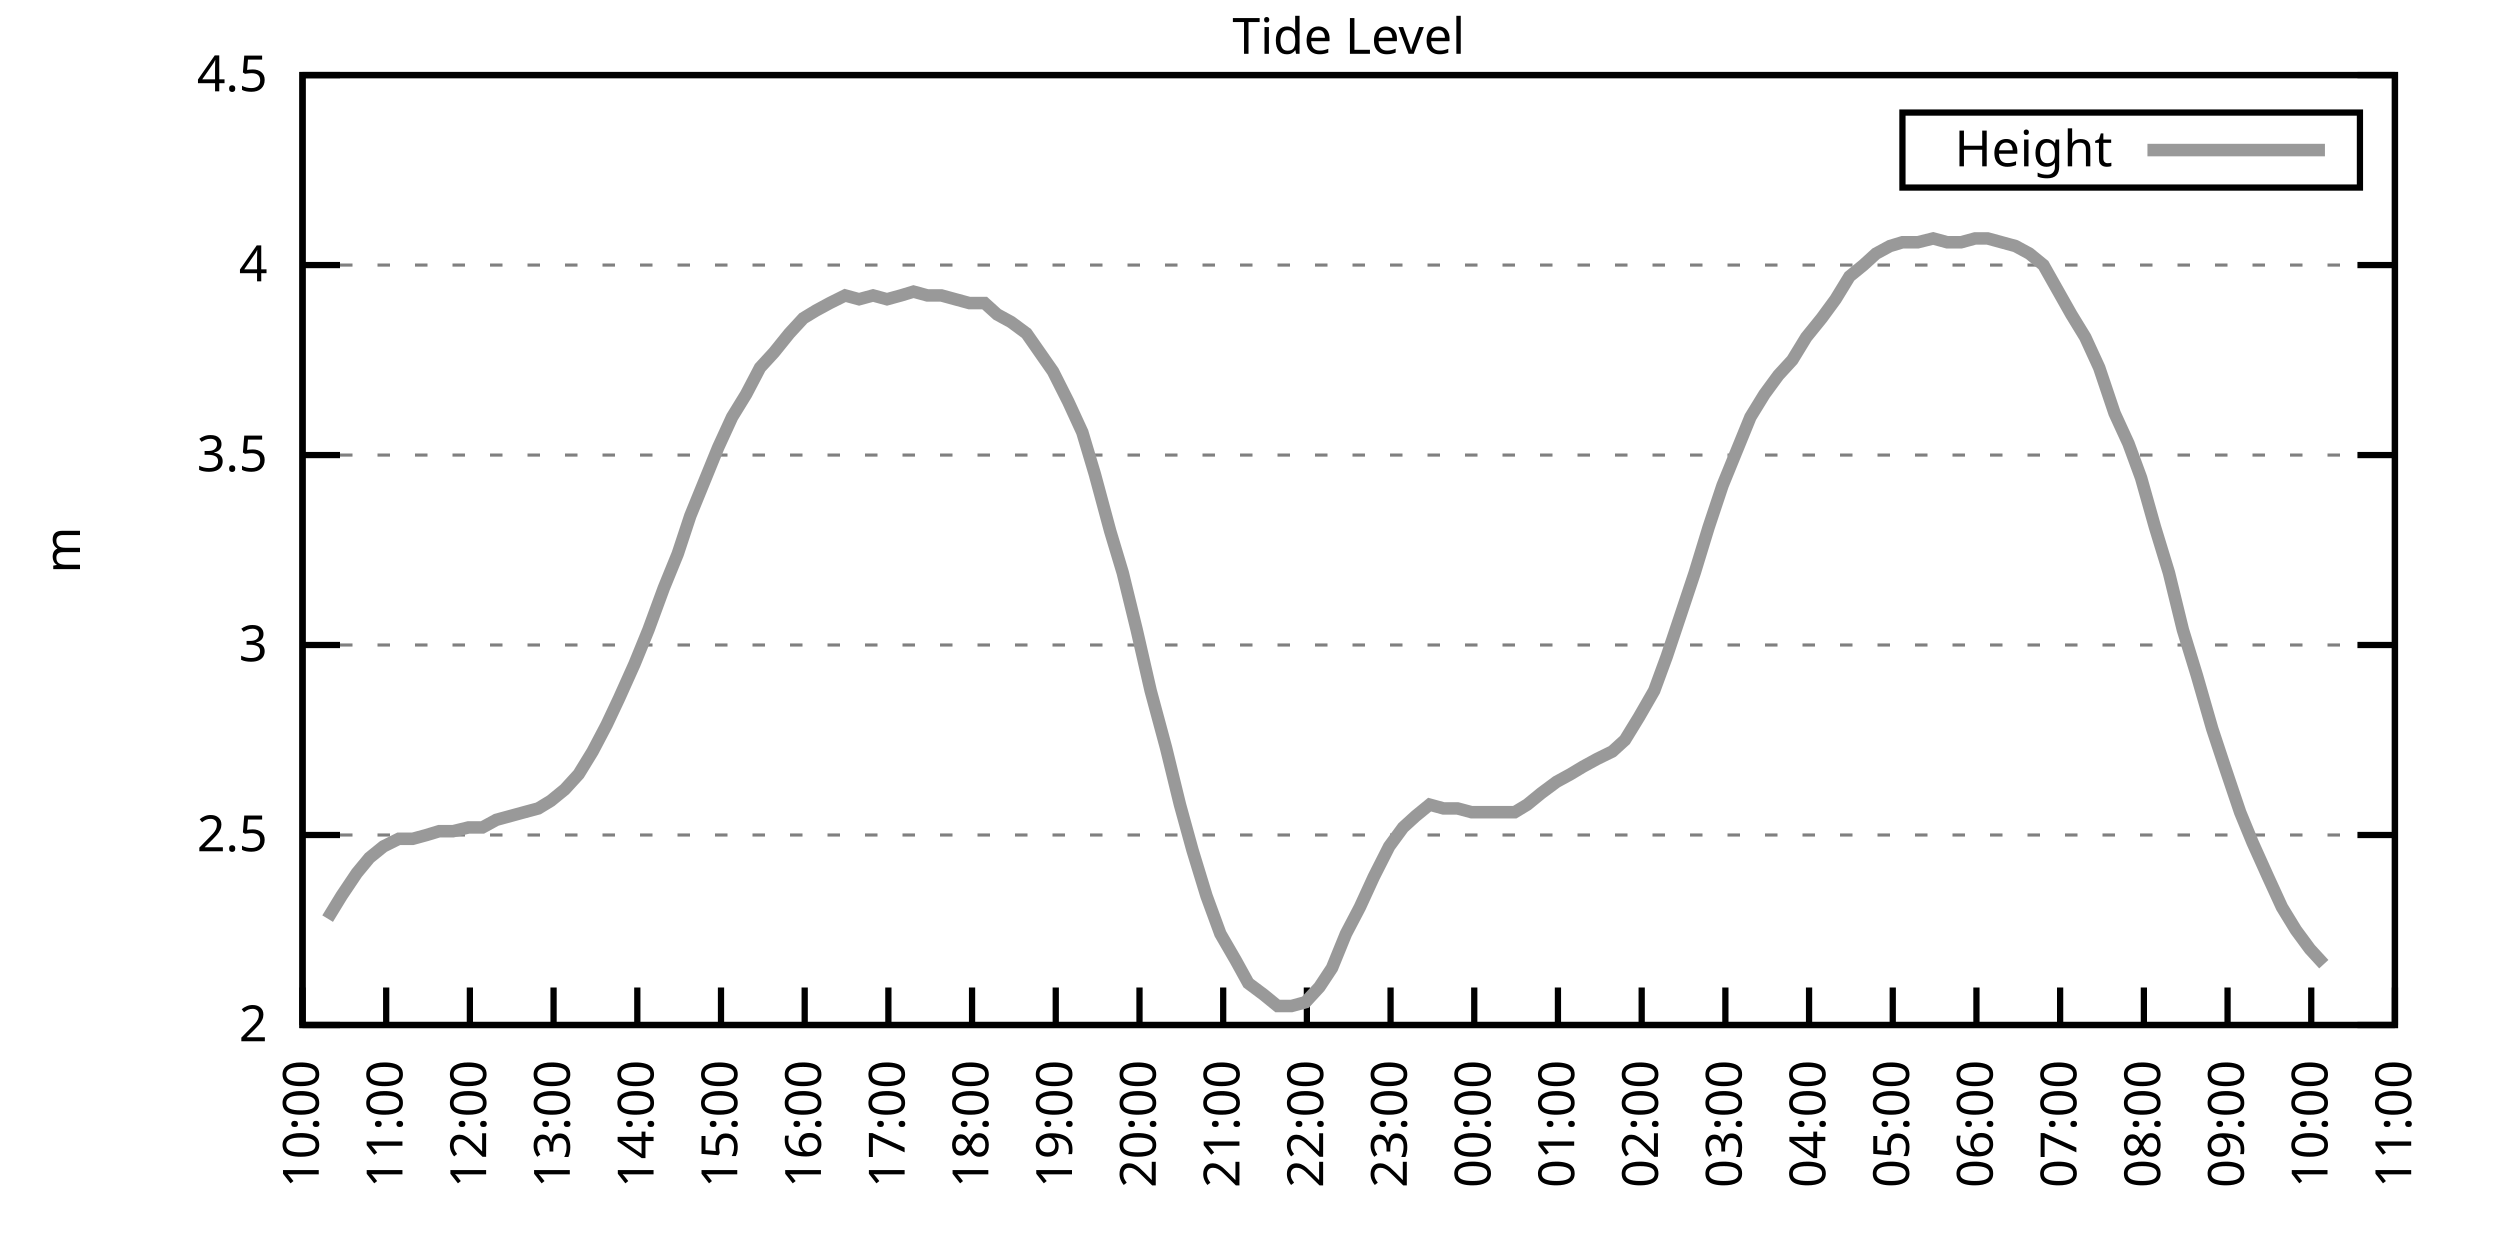
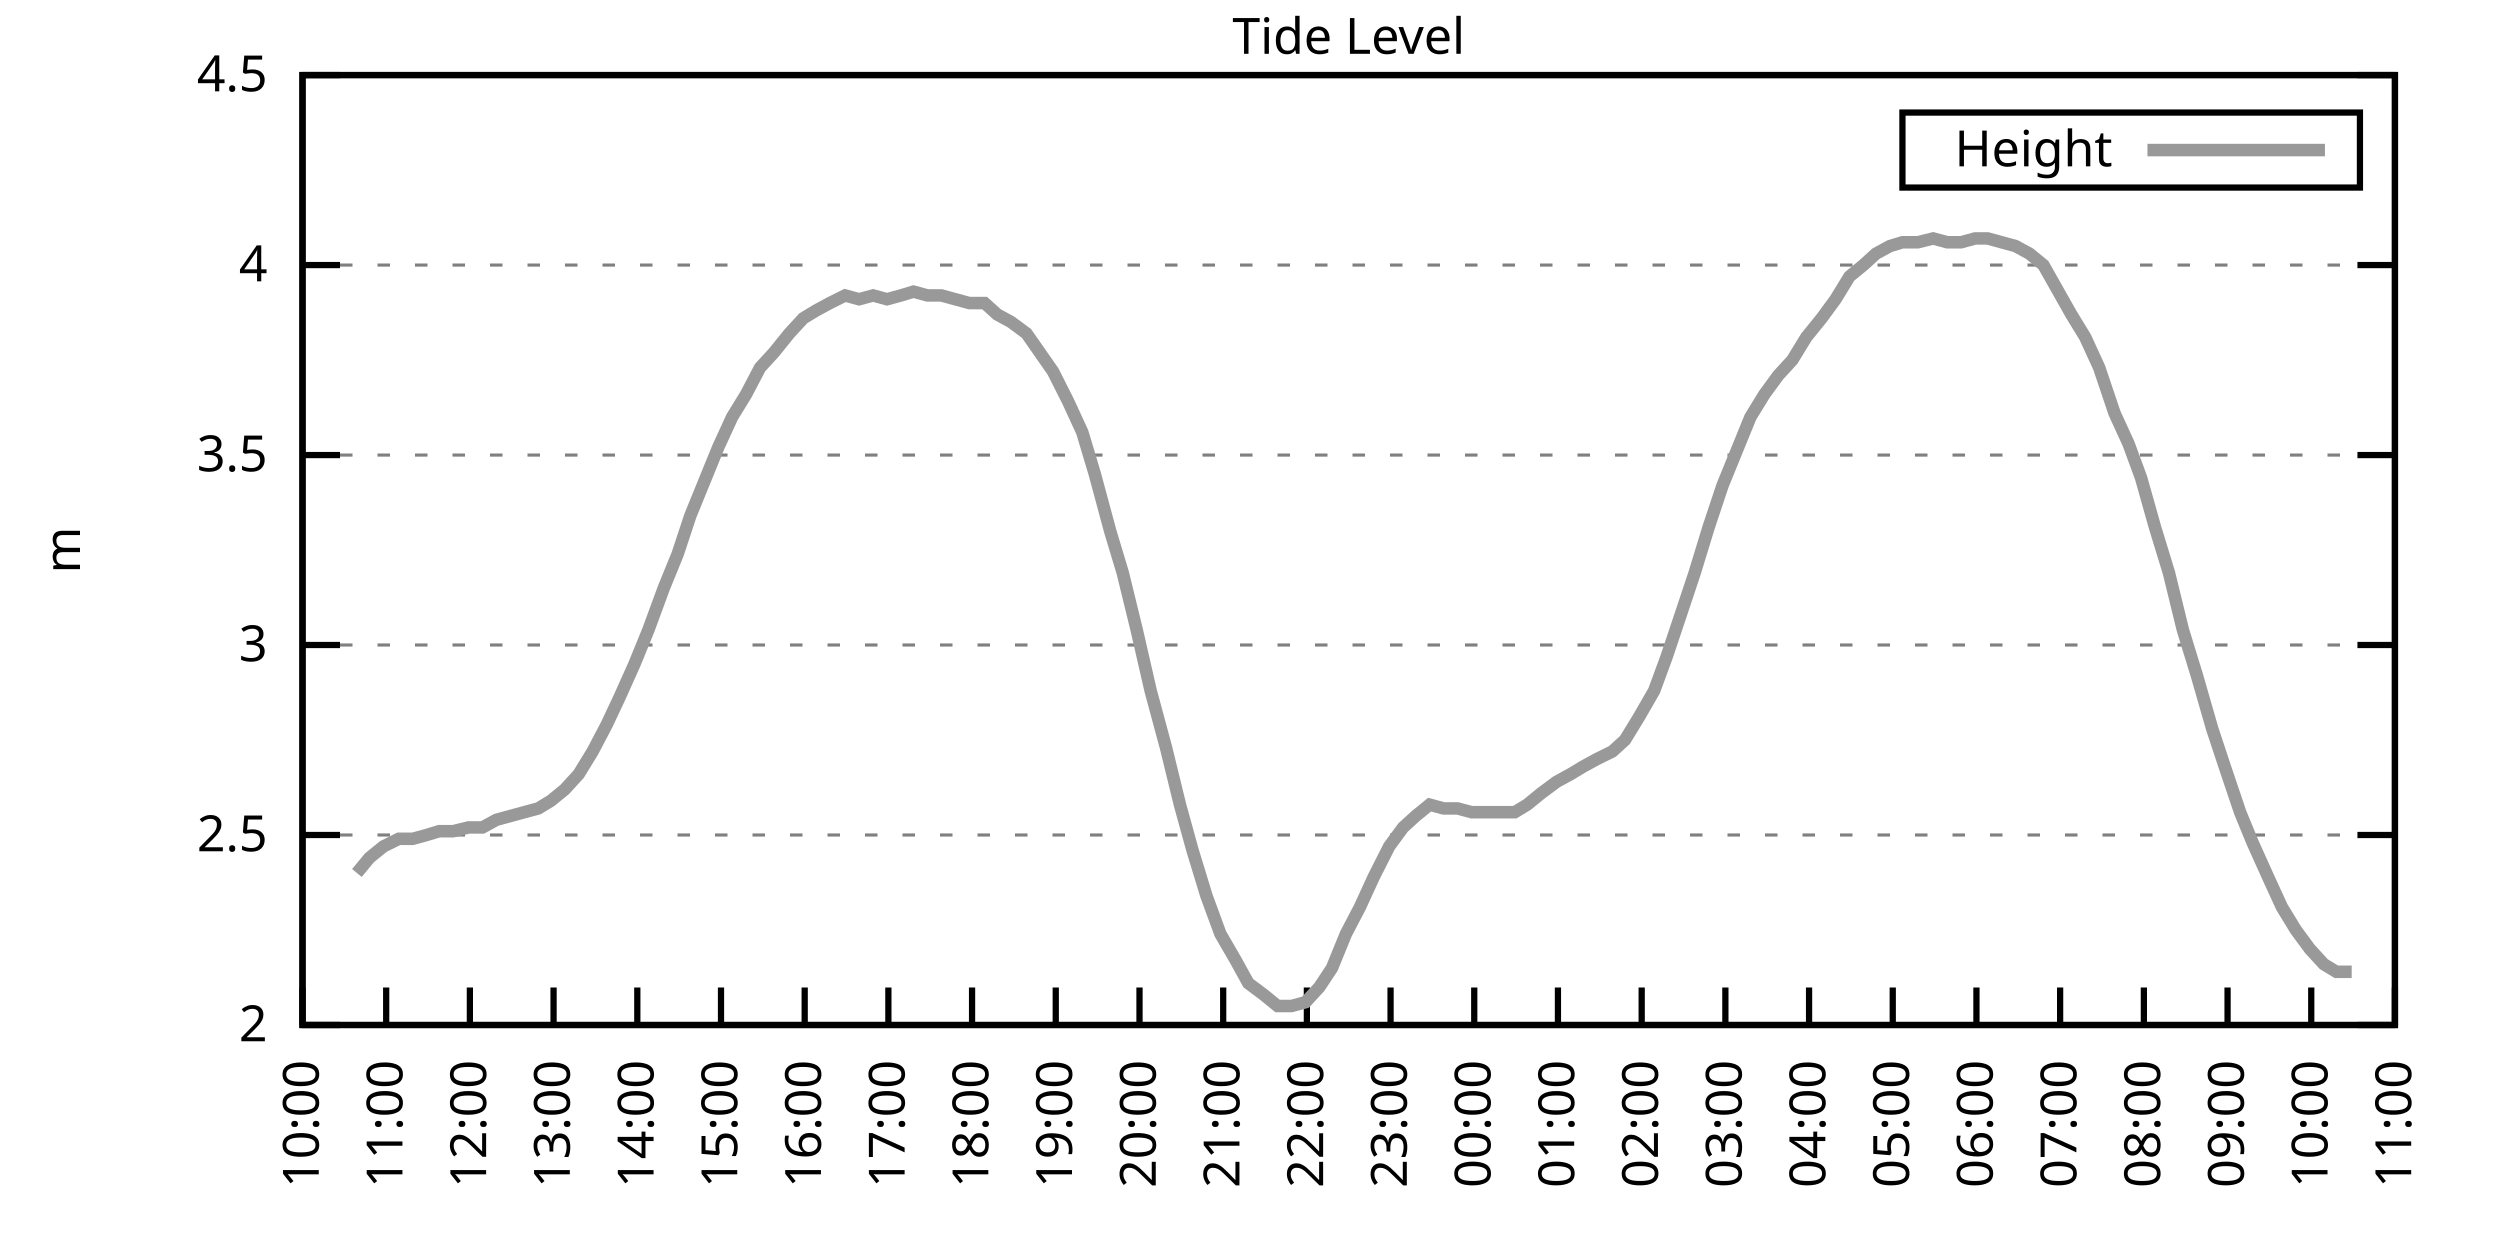
<svg xmlns="http://www.w3.org/2000/svg" xmlns:xlink="http://www.w3.org/1999/xlink" width="400" height="200" viewBox="0 0 400 200">
  <g id="gnuplot_canvas">
    <rect x="0" y="0" width="400" height="200" fill="none" />
    <defs>
      <circle id="gpDot" r="0.5" stroke-width="0.5" stroke="currentColor" />
      <path id="gpPt0" stroke-width="0.333" stroke="currentColor" d="M-1,0 h2 M0,-1 v2" />
      <path id="gpPt1" stroke-width="0.333" stroke="currentColor" d="M-1,-1 L1,1 M1,-1 L-1,1" />
      <path id="gpPt2" stroke-width="0.333" stroke="currentColor" d="M-1,0 L1,0 M0,-1 L0,1 M-1,-1 L1,1 M-1,1 L1,-1" />
      <rect id="gpPt3" stroke-width="0.333" stroke="currentColor" x="-1" y="-1" width="2" height="2" />
      <rect id="gpPt4" stroke-width="0.333" stroke="currentColor" fill="currentColor" x="-1" y="-1" width="2" height="2" />
      <circle id="gpPt5" stroke-width="0.333" stroke="currentColor" cx="0" cy="0" r="1" />
      <use xlink:href="#gpPt5" id="gpPt6" fill="currentColor" stroke="none" />
      <path id="gpPt7" stroke-width="0.333" stroke="currentColor" d="M0,-1.33 L-1.33,0.67 L1.33,0.67 z" />
      <use xlink:href="#gpPt7" id="gpPt8" fill="currentColor" stroke="none" />
      <use xlink:href="#gpPt7" id="gpPt9" stroke="currentColor" transform="rotate(180)" />
      <use xlink:href="#gpPt9" id="gpPt10" fill="currentColor" stroke="none" />
      <use xlink:href="#gpPt3" id="gpPt11" stroke="currentColor" transform="rotate(45)" />
      <use xlink:href="#gpPt11" id="gpPt12" fill="currentColor" stroke="none" />
      <path id="gpPt13" stroke-width="0.333" stroke="currentColor" d="M0,1.330 L1.265,0.411 L0.782,-1.067 L-0.782,-1.076 L-1.265,0.411 z" />
      <use xlink:href="#gpPt13" id="gpPt14" fill="currentColor" stroke="none" />
      <filter id="textbox" filterUnits="objectBoundingBox" x="0" y="0" height="1" width="1">
        <feFlood flood-color="white" flood-opacity="1" result="bgnd" />
        <feComposite in="SourceGraphic" in2="bgnd" operator="atop" />
      </filter>
      <filter id="greybox" filterUnits="objectBoundingBox" x="0" y="0" height="1" width="1">
        <feFlood flood-color="lightgrey" flood-opacity="1" result="grey" />
        <feComposite in="SourceGraphic" in2="grey" operator="atop" />
      </filter>
    </defs>
    <g fill="none" color="white" stroke="currentColor" stroke-width="1.00" stroke-linecap="butt" stroke-linejoin="miter">
</g>
    <g fill="none" color="black" stroke="currentColor" stroke-width="1.00" stroke-linecap="butt" stroke-linejoin="miter">
      <g stroke="none" shape-rendering="crispEdges">
        <polygon fill="rgb(255, 255, 255)" points="48.40,164.00 383.18,164.00 383.18,12.02 48.40,12.02 " />
      </g>
    </g>
    <g fill="none" color="black" stroke="currentColor" stroke-width="1.00" stroke-linecap="butt" stroke-linejoin="miter">
</g>
    <g fill="none" color="black" stroke="black" stroke-width="0.50" stroke-linecap="butt" stroke-linejoin="miter">
</g>
    <g fill="none" color="gray" stroke="currentColor" stroke-width="0.50" stroke-linecap="butt" stroke-linejoin="miter">
      <path stroke="gray" stroke-dasharray="2,4" class="gridline" d="M48.40,164.00 L383.19,164.00  " />
    </g>
    <g fill="none" color="gray" stroke="gray" stroke-width="1.00" stroke-linecap="butt" stroke-linejoin="miter">
</g>
    <g fill="none" color="black" stroke="currentColor" stroke-width="1.00" stroke-linecap="butt" stroke-linejoin="miter">
      <path stroke="black" d="M48.40,164.00 L54.40,164.00 M383.19,164.00 L377.19,164.00  " />
      <g transform="translate(42.80,166.60)" stroke="none" fill="black" font-family="Sans" font-size="8.00" text-anchor="end">
        <text>
          <tspan font-family="Sans"> 2</tspan>
        </text>
      </g>
    </g>
    <g fill="none" color="black" stroke="currentColor" stroke-width="1.00" stroke-linecap="butt" stroke-linejoin="miter">
</g>
    <g fill="none" color="black" stroke="black" stroke-width="0.50" stroke-linecap="butt" stroke-linejoin="miter">
</g>
    <g fill="none" color="gray" stroke="currentColor" stroke-width="0.50" stroke-linecap="butt" stroke-linejoin="miter">
      <path stroke="gray" stroke-dasharray="2,4" class="gridline" d="M48.40,133.60 L383.19,133.60  " />
    </g>
    <g fill="none" color="gray" stroke="gray" stroke-width="1.00" stroke-linecap="butt" stroke-linejoin="miter">
</g>
    <g fill="none" color="black" stroke="currentColor" stroke-width="1.00" stroke-linecap="butt" stroke-linejoin="miter">
      <path stroke="black" d="M48.40,133.60 L54.40,133.60 M383.19,133.60 L377.19,133.60  " />
      <g transform="translate(42.80,136.20)" stroke="none" fill="black" font-family="Sans" font-size="8.00" text-anchor="end">
        <text>
          <tspan font-family="Sans"> 2.5</tspan>
        </text>
      </g>
    </g>
    <g fill="none" color="black" stroke="currentColor" stroke-width="1.00" stroke-linecap="butt" stroke-linejoin="miter">
</g>
    <g fill="none" color="black" stroke="black" stroke-width="0.50" stroke-linecap="butt" stroke-linejoin="miter">
</g>
    <g fill="none" color="gray" stroke="currentColor" stroke-width="0.50" stroke-linecap="butt" stroke-linejoin="miter">
      <path stroke="gray" stroke-dasharray="2,4" class="gridline" d="M48.40,103.20 L383.19,103.20  " />
    </g>
    <g fill="none" color="gray" stroke="gray" stroke-width="1.00" stroke-linecap="butt" stroke-linejoin="miter">
</g>
    <g fill="none" color="black" stroke="currentColor" stroke-width="1.00" stroke-linecap="butt" stroke-linejoin="miter">
      <path stroke="black" d="M48.40,103.20 L54.40,103.20 M383.19,103.20 L377.19,103.20  " />
      <g transform="translate(42.80,105.80)" stroke="none" fill="black" font-family="Sans" font-size="8.00" text-anchor="end">
        <text>
          <tspan font-family="Sans"> 3</tspan>
        </text>
      </g>
    </g>
    <g fill="none" color="black" stroke="currentColor" stroke-width="1.00" stroke-linecap="butt" stroke-linejoin="miter">
</g>
    <g fill="none" color="black" stroke="black" stroke-width="0.50" stroke-linecap="butt" stroke-linejoin="miter">
</g>
    <g fill="none" color="gray" stroke="currentColor" stroke-width="0.50" stroke-linecap="butt" stroke-linejoin="miter">
      <path stroke="gray" stroke-dasharray="2,4" class="gridline" d="M48.40,72.81 L383.19,72.81  " />
    </g>
    <g fill="none" color="gray" stroke="gray" stroke-width="1.00" stroke-linecap="butt" stroke-linejoin="miter">
</g>
    <g fill="none" color="black" stroke="currentColor" stroke-width="1.00" stroke-linecap="butt" stroke-linejoin="miter">
      <path stroke="black" d="M48.40,72.81 L54.40,72.81 M383.19,72.81 L377.19,72.81  " />
      <g transform="translate(42.80,75.41)" stroke="none" fill="black" font-family="Sans" font-size="8.00" text-anchor="end">
        <text>
          <tspan font-family="Sans"> 3.5</tspan>
        </text>
      </g>
    </g>
    <g fill="none" color="black" stroke="currentColor" stroke-width="1.00" stroke-linecap="butt" stroke-linejoin="miter">
</g>
    <g fill="none" color="black" stroke="black" stroke-width="0.50" stroke-linecap="butt" stroke-linejoin="miter">
</g>
    <g fill="none" color="gray" stroke="currentColor" stroke-width="0.50" stroke-linecap="butt" stroke-linejoin="miter">
      <path stroke="gray" stroke-dasharray="2,4" class="gridline" d="M48.40,42.41 L383.19,42.41  " />
    </g>
    <g fill="none" color="gray" stroke="gray" stroke-width="1.00" stroke-linecap="butt" stroke-linejoin="miter">
</g>
    <g fill="none" color="black" stroke="currentColor" stroke-width="1.00" stroke-linecap="butt" stroke-linejoin="miter">
      <path stroke="black" d="M48.40,42.41 L54.40,42.41 M383.19,42.41 L377.19,42.41  " />
      <g transform="translate(42.80,45.01)" stroke="none" fill="black" font-family="Sans" font-size="8.00" text-anchor="end">
        <text>
          <tspan font-family="Sans"> 4</tspan>
        </text>
      </g>
    </g>
    <g fill="none" color="black" stroke="currentColor" stroke-width="1.00" stroke-linecap="butt" stroke-linejoin="miter">
</g>
    <g fill="none" color="black" stroke="black" stroke-width="0.50" stroke-linecap="butt" stroke-linejoin="miter">
</g>
    <g fill="none" color="gray" stroke="currentColor" stroke-width="0.50" stroke-linecap="butt" stroke-linejoin="miter">
      <path stroke="gray" stroke-dasharray="2,4" class="gridline" d="M48.40,12.01 L383.19,12.01  " />
    </g>
    <g fill="none" color="gray" stroke="gray" stroke-width="1.00" stroke-linecap="butt" stroke-linejoin="miter">
</g>
    <g fill="none" color="black" stroke="currentColor" stroke-width="1.00" stroke-linecap="butt" stroke-linejoin="miter">
      <path stroke="black" d="M48.40,12.01 L54.40,12.01 M383.19,12.01 L377.19,12.01  " />
      <g transform="translate(42.80,14.61)" stroke="none" fill="black" font-family="Sans" font-size="8.00" text-anchor="end">
        <text>
          <tspan font-family="Sans"> 4.5</tspan>
        </text>
      </g>
    </g>
    <g fill="none" color="black" stroke="currentColor" stroke-width="1.00" stroke-linecap="butt" stroke-linejoin="miter">
      <path stroke="black" d="M48.40,164.00 L48.40,158.00  " />
      <g transform="translate(51.00,169.60) rotate(270.00)" stroke="none" fill="black" font-family="Sans" font-size="8.00" text-anchor="end">
        <text>
          <tspan font-family="Sans">10:00</tspan>
        </text>
      </g>
    </g>
    <g fill="none" color="black" stroke="currentColor" stroke-width="1.00" stroke-linecap="butt" stroke-linejoin="miter">
      <path stroke="black" d="M61.79,164.00 L61.79,158.00  " />
      <g transform="translate(64.39,169.60) rotate(270.00)" stroke="none" fill="black" font-family="Sans" font-size="8.00" text-anchor="end">
        <text>
          <tspan font-family="Sans">11:00</tspan>
        </text>
      </g>
    </g>
    <g fill="none" color="black" stroke="currentColor" stroke-width="1.00" stroke-linecap="butt" stroke-linejoin="miter">
      <path stroke="black" d="M75.18,164.00 L75.18,158.00  " />
      <g transform="translate(77.78,169.60) rotate(270.00)" stroke="none" fill="black" font-family="Sans" font-size="8.00" text-anchor="end">
        <text>
          <tspan font-family="Sans">12:00</tspan>
        </text>
      </g>
    </g>
    <g fill="none" color="black" stroke="currentColor" stroke-width="1.00" stroke-linecap="butt" stroke-linejoin="miter">
      <path stroke="black" d="M88.57,164.00 L88.57,158.00  " />
      <g transform="translate(91.17,169.60) rotate(270.00)" stroke="none" fill="black" font-family="Sans" font-size="8.00" text-anchor="end">
        <text>
          <tspan font-family="Sans">13:00</tspan>
        </text>
      </g>
    </g>
    <g fill="none" color="black" stroke="currentColor" stroke-width="1.00" stroke-linecap="butt" stroke-linejoin="miter">
      <path stroke="black" d="M101.97,164.00 L101.97,158.00  " />
      <g transform="translate(104.57,169.60) rotate(270.00)" stroke="none" fill="black" font-family="Sans" font-size="8.00" text-anchor="end">
        <text>
          <tspan font-family="Sans">14:00</tspan>
        </text>
      </g>
    </g>
    <g fill="none" color="black" stroke="currentColor" stroke-width="1.00" stroke-linecap="butt" stroke-linejoin="miter">
      <path stroke="black" d="M115.36,164.00 L115.36,158.00  " />
      <g transform="translate(117.96,169.60) rotate(270.00)" stroke="none" fill="black" font-family="Sans" font-size="8.00" text-anchor="end">
        <text>
          <tspan font-family="Sans">15:00</tspan>
        </text>
      </g>
    </g>
    <g fill="none" color="black" stroke="currentColor" stroke-width="1.00" stroke-linecap="butt" stroke-linejoin="miter">
      <path stroke="black" d="M128.75,164.00 L128.75,158.00  " />
      <g transform="translate(131.35,169.60) rotate(270.00)" stroke="none" fill="black" font-family="Sans" font-size="8.00" text-anchor="end">
        <text>
          <tspan font-family="Sans">16:00</tspan>
        </text>
      </g>
    </g>
    <g fill="none" color="black" stroke="currentColor" stroke-width="1.00" stroke-linecap="butt" stroke-linejoin="miter">
      <path stroke="black" d="M142.14,164.00 L142.14,158.00  " />
      <g transform="translate(144.74,169.60) rotate(270.00)" stroke="none" fill="black" font-family="Sans" font-size="8.00" text-anchor="end">
        <text>
          <tspan font-family="Sans">17:00</tspan>
        </text>
      </g>
    </g>
    <g fill="none" color="black" stroke="currentColor" stroke-width="1.00" stroke-linecap="butt" stroke-linejoin="miter">
      <path stroke="black" d="M155.53,164.00 L155.53,158.00  " />
      <g transform="translate(158.13,169.60) rotate(270.00)" stroke="none" fill="black" font-family="Sans" font-size="8.00" text-anchor="end">
        <text>
          <tspan font-family="Sans">18:00</tspan>
        </text>
      </g>
    </g>
    <g fill="none" color="black" stroke="currentColor" stroke-width="1.00" stroke-linecap="butt" stroke-linejoin="miter">
      <path stroke="black" d="M168.92,164.00 L168.92,158.00  " />
      <g transform="translate(171.52,169.60) rotate(270.00)" stroke="none" fill="black" font-family="Sans" font-size="8.00" text-anchor="end">
        <text>
          <tspan font-family="Sans">19:00</tspan>
        </text>
      </g>
    </g>
    <g fill="none" color="black" stroke="currentColor" stroke-width="1.00" stroke-linecap="butt" stroke-linejoin="miter">
      <path stroke="black" d="M182.32,164.00 L182.32,158.00  " />
      <g transform="translate(184.92,169.60) rotate(270.00)" stroke="none" fill="black" font-family="Sans" font-size="8.00" text-anchor="end">
        <text>
          <tspan font-family="Sans">20:00</tspan>
        </text>
      </g>
    </g>
    <g fill="none" color="black" stroke="currentColor" stroke-width="1.00" stroke-linecap="butt" stroke-linejoin="miter">
      <path stroke="black" d="M195.71,164.00 L195.71,158.00  " />
      <g transform="translate(198.31,169.60) rotate(270.00)" stroke="none" fill="black" font-family="Sans" font-size="8.00" text-anchor="end">
        <text>
          <tspan font-family="Sans">21:00</tspan>
        </text>
      </g>
    </g>
    <g fill="none" color="black" stroke="currentColor" stroke-width="1.00" stroke-linecap="butt" stroke-linejoin="miter">
      <path stroke="black" d="M209.10,164.00 L209.10,158.00  " />
      <g transform="translate(211.70,169.60) rotate(270.00)" stroke="none" fill="black" font-family="Sans" font-size="8.00" text-anchor="end">
        <text>
          <tspan font-family="Sans">22:00</tspan>
        </text>
      </g>
    </g>
    <g fill="none" color="black" stroke="currentColor" stroke-width="1.00" stroke-linecap="butt" stroke-linejoin="miter">
      <path stroke="black" d="M222.49,164.00 L222.49,158.00  " />
      <g transform="translate(225.09,169.60) rotate(270.00)" stroke="none" fill="black" font-family="Sans" font-size="8.00" text-anchor="end">
        <text>
          <tspan font-family="Sans">23:00</tspan>
        </text>
      </g>
    </g>
    <g fill="none" color="black" stroke="currentColor" stroke-width="1.00" stroke-linecap="butt" stroke-linejoin="miter">
      <path stroke="black" d="M235.88,164.00 L235.88,158.00  " />
      <g transform="translate(238.48,169.60) rotate(270.00)" stroke="none" fill="black" font-family="Sans" font-size="8.00" text-anchor="end">
        <text>
          <tspan font-family="Sans">00:00</tspan>
        </text>
      </g>
    </g>
    <g fill="none" color="black" stroke="currentColor" stroke-width="1.00" stroke-linecap="butt" stroke-linejoin="miter">
      <path stroke="black" d="M249.27,164.00 L249.27,158.00  " />
      <g transform="translate(251.87,169.60) rotate(270.00)" stroke="none" fill="black" font-family="Sans" font-size="8.00" text-anchor="end">
        <text>
          <tspan font-family="Sans">01:00</tspan>
        </text>
      </g>
    </g>
    <g fill="none" color="black" stroke="currentColor" stroke-width="1.00" stroke-linecap="butt" stroke-linejoin="miter">
      <path stroke="black" d="M262.67,164.00 L262.67,158.00  " />
      <g transform="translate(265.27,169.60) rotate(270.00)" stroke="none" fill="black" font-family="Sans" font-size="8.00" text-anchor="end">
        <text>
          <tspan font-family="Sans">02:00</tspan>
        </text>
      </g>
    </g>
    <g fill="none" color="black" stroke="currentColor" stroke-width="1.00" stroke-linecap="butt" stroke-linejoin="miter">
      <path stroke="black" d="M276.06,164.00 L276.06,158.00  " />
      <g transform="translate(278.66,169.60) rotate(270.00)" stroke="none" fill="black" font-family="Sans" font-size="8.00" text-anchor="end">
        <text>
          <tspan font-family="Sans">03:00</tspan>
        </text>
      </g>
    </g>
    <g fill="none" color="black" stroke="currentColor" stroke-width="1.00" stroke-linecap="butt" stroke-linejoin="miter">
      <path stroke="black" d="M289.45,164.00 L289.45,158.00  " />
      <g transform="translate(292.05,169.60) rotate(270.00)" stroke="none" fill="black" font-family="Sans" font-size="8.00" text-anchor="end">
        <text>
          <tspan font-family="Sans">04:00</tspan>
        </text>
      </g>
    </g>
    <g fill="none" color="black" stroke="currentColor" stroke-width="1.00" stroke-linecap="butt" stroke-linejoin="miter">
      <path stroke="black" d="M302.84,164.00 L302.84,158.00  " />
      <g transform="translate(305.44,169.60) rotate(270.00)" stroke="none" fill="black" font-family="Sans" font-size="8.00" text-anchor="end">
        <text>
          <tspan font-family="Sans">05:00</tspan>
        </text>
      </g>
    </g>
    <g fill="none" color="black" stroke="currentColor" stroke-width="1.00" stroke-linecap="butt" stroke-linejoin="miter">
      <path stroke="black" d="M316.23,164.00 L316.23,158.00  " />
      <g transform="translate(318.83,169.60) rotate(270.00)" stroke="none" fill="black" font-family="Sans" font-size="8.00" text-anchor="end">
        <text>
          <tspan font-family="Sans">06:00</tspan>
        </text>
      </g>
    </g>
    <g fill="none" color="black" stroke="currentColor" stroke-width="1.00" stroke-linecap="butt" stroke-linejoin="miter">
      <path stroke="black" d="M329.62,164.00 L329.62,158.00  " />
      <g transform="translate(332.22,169.60) rotate(270.00)" stroke="none" fill="black" font-family="Sans" font-size="8.00" text-anchor="end">
        <text>
          <tspan font-family="Sans">07:00</tspan>
        </text>
      </g>
    </g>
    <g fill="none" color="black" stroke="currentColor" stroke-width="1.00" stroke-linecap="butt" stroke-linejoin="miter">
      <path stroke="black" d="M343.02,164.00 L343.02,158.00  " />
      <g transform="translate(345.62,169.60) rotate(270.00)" stroke="none" fill="black" font-family="Sans" font-size="8.00" text-anchor="end">
        <text>
          <tspan font-family="Sans">08:00</tspan>
        </text>
      </g>
    </g>
    <g fill="none" color="black" stroke="currentColor" stroke-width="1.00" stroke-linecap="butt" stroke-linejoin="miter">
      <path stroke="black" d="M356.41,164.00 L356.41,158.00  " />
      <g transform="translate(359.01,169.60) rotate(270.00)" stroke="none" fill="black" font-family="Sans" font-size="8.00" text-anchor="end">
        <text>
          <tspan font-family="Sans">09:00</tspan>
        </text>
      </g>
    </g>
    <g fill="none" color="black" stroke="currentColor" stroke-width="1.00" stroke-linecap="butt" stroke-linejoin="miter">
      <path stroke="black" d="M369.80,164.00 L369.80,158.00  " />
      <g transform="translate(372.40,169.60) rotate(270.00)" stroke="none" fill="black" font-family="Sans" font-size="8.00" text-anchor="end">
        <text>
          <tspan font-family="Sans">10:00</tspan>
        </text>
      </g>
    </g>
    <g fill="none" color="black" stroke="currentColor" stroke-width="1.00" stroke-linecap="butt" stroke-linejoin="miter">
      <path stroke="black" d="M383.19,164.00 L383.19,158.00  " />
      <g transform="translate(385.79,169.60) rotate(270.00)" stroke="none" fill="black" font-family="Sans" font-size="8.00" text-anchor="end">
        <text>
          <tspan font-family="Sans">11:00</tspan>
        </text>
      </g>
    </g>
    <g fill="none" color="black" stroke="currentColor" stroke-width="1.00" stroke-linecap="butt" stroke-linejoin="miter">
</g>
    <g fill="none" color="black" stroke="currentColor" stroke-width="1.00" stroke-linecap="butt" stroke-linejoin="miter">
      <path stroke="black" d="M48.40,12.01 L48.40,164.00 L383.19,164.00 L383.19,12.01 L48.40,12.01 Z  " />
    </g>
    <g fill="none" color="black" stroke="currentColor" stroke-width="1.00" stroke-linecap="butt" stroke-linejoin="miter">
</g>
    <g fill="none" color="black" stroke="currentColor" stroke-width="1.00" stroke-linecap="butt" stroke-linejoin="miter">
      <path stroke="black" d="M304.39,30.01 L304.39,18.01 L377.59,18.01 L377.59,30.01 L304.39,30.01 Z  " />
    </g>
    <g id="Tide_level_plot_1">
      <g fill="none" color="white" stroke="black" stroke-width="2.00" stroke-linecap="butt" stroke-linejoin="miter">
</g>
      <g fill="none" color="black" stroke="currentColor" stroke-width="2.00" stroke-linecap="butt" stroke-linejoin="miter">
        <g transform="translate(337.99,26.61)" stroke="none" fill="black" font-family="Sans" font-size="8.00" text-anchor="end">
          <text>
            <tspan font-family="Sans">Height</tspan>
          </text>
        </g>
      </g>
      <g fill="none" color="black" stroke="currentColor" stroke-width="2.00" stroke-linecap="butt" stroke-linejoin="miter">
-         <path stroke="rgb(153, 153, 153)" d="M343.59,24.01 L371.99,24.01 M52.42,146.98 L54.65,143.33 L57.10,139.68 L59.11,137.25 L61.35,135.43 L63.80,134.21   L66.03,134.21 L68.26,133.60 L70.27,132.99 L72.50,132.99 L74.96,132.39 L77.19,132.39 L79.42,131.17 L81.66,130.56   L83.89,129.95 L86.12,129.35 L88.13,128.13 L90.36,126.31 L92.59,123.87 L94.82,120.23 L97.06,115.97 L99.06,111.72   L101.52,106.24 L103.75,100.77 L106.21,94.08 L108.44,88.61 L110.45,82.53 L112.68,77.06 L114.91,71.59 L117.14,66.73   L119.38,63.08 L121.61,58.82 L123.84,56.39 L126.29,53.35 L128.53,50.92 L130.54,49.70 L132.77,48.49 L135.22,47.27   L137.45,47.88 L139.69,47.27 L141.92,47.88 L144.15,47.27 L146.16,46.66 L148.39,47.27 L150.62,47.27 L152.85,47.88   L155.09,48.49 L157.54,48.49 L159.55,50.31 L161.78,51.53 L164.24,53.35 L168.48,59.43 L170.93,64.29 L173.17,69.16   L175.17,75.85 L177.63,84.97 L179.64,91.65 L181.87,100.77 L184.10,110.50 L186.56,119.62 L188.79,128.74 L190.80,136.03   L193.03,143.33 L195.26,149.41 L197.72,153.66 L199.73,157.31 L202.18,159.14 L204.41,160.96 L206.64,160.96 L208.88,160.35   L211.11,157.92 L213.12,154.88 L215.35,149.41 L217.58,145.15 L219.81,140.29 L222.27,135.43 L224.50,132.39 L226.51,130.56   L228.74,128.74 L230.97,129.35 L233.20,129.35 L235.44,129.95 L237.89,129.95 L240.12,129.95 L242.36,129.95 L244.36,128.74   L246.60,126.91 L249.05,125.09 L251.28,123.87 L253.29,122.66 L255.52,121.44 L257.98,120.23 L259.99,118.40 L262.22,114.76   L264.67,110.50 L266.68,105.03 L268.92,98.34 L271.15,91.65 L273.38,84.36 L275.61,77.67 L277.84,72.20 L280.07,66.73   L282.31,63.08 L284.54,60.04 L286.77,57.61 L289.00,53.96 L291.46,50.92 L293.69,47.88 L295.92,44.23 L298.15,42.41   L300.16,40.58 L302.39,39.37 L304.40,38.76 L306.86,38.76 L309.31,38.15 L311.54,38.76 L313.78,38.76 L316.01,38.15   L318.02,38.15 L320.25,38.76 L322.48,39.37 L324.71,40.58 L326.95,42.41 L331.41,50.31 L333.64,53.96 L335.87,58.82   L338.33,66.12 L340.56,70.98 L342.57,76.45 L344.80,84.36 L347.03,91.65 L349.26,100.77 L351.50,108.07 L353.95,116.58   L355.96,122.66 L358.42,129.95 L360.42,134.82 L362.88,140.29 L365.11,145.15 L367.34,148.80 L369.58,151.84 L371.81,154.27    " />
+         <path stroke="rgb(153, 153, 153)" d="M343.59,24.01 L371.99,24.01 M57.10,139.68 L59.11,137.25 L61.35,135.43 L63.80,134.21 L66.03,134.21 L68.26,133.60   L70.27,132.99 L72.50,132.99 L74.96,132.39 L77.19,132.39 L79.42,131.17 L81.66,130.56 L83.89,129.95 L86.12,129.35   L88.13,128.13 L90.36,126.31 L92.59,123.87 L94.82,120.23 L97.06,115.97 L99.06,111.72 L101.52,106.24 L103.75,100.77   L106.21,94.08 L108.44,88.61 L110.45,82.53 L112.68,77.06 L114.91,71.59 L117.14,66.73 L119.38,63.08 L121.61,58.82   L123.84,56.39 L126.29,53.35 L128.53,50.92 L130.54,49.70 L132.77,48.49 L135.22,47.27 L137.45,47.88 L139.69,47.27   L141.92,47.88 L144.15,47.27 L146.16,46.66 L148.39,47.27 L150.62,47.27 L152.85,47.88 L155.09,48.49 L157.54,48.49   L159.55,50.31 L161.78,51.53 L164.24,53.35 L168.48,59.43 L170.93,64.29 L173.17,69.16 L175.17,75.85 L177.63,84.97   L179.64,91.65 L181.87,100.77 L184.10,110.50 L186.56,119.62 L188.79,128.74 L190.80,136.03 L193.03,143.33 L195.26,149.41   L197.72,153.66 L199.73,157.31 L202.18,159.14 L204.41,160.96 L206.64,160.96 L208.88,160.35 L211.11,157.92 L213.12,154.88   L215.35,149.41 L217.58,145.15 L219.81,140.29 L222.27,135.43 L224.50,132.39 L226.51,130.56 L228.74,128.74 L230.97,129.35   L233.20,129.35 L235.44,129.95 L237.89,129.95 L240.12,129.95 L242.36,129.95 L244.36,128.74 L246.60,126.91 L249.05,125.09   L251.28,123.87 L253.29,122.66 L255.52,121.44 L257.98,120.23 L259.99,118.40 L262.22,114.76 L264.67,110.50 L266.68,105.03   L268.92,98.34 L271.15,91.65 L273.38,84.36 L275.61,77.67 L277.84,72.20 L280.07,66.73 L282.31,63.08 L284.54,60.04   L286.77,57.61 L289.00,53.96 L291.46,50.92 L293.69,47.88 L295.92,44.23 L298.15,42.41 L300.16,40.58 L302.39,39.37   L304.40,38.76 L306.86,38.76 L309.31,38.15 L311.54,38.76 L313.78,38.76 L316.01,38.15 L318.02,38.15 L320.25,38.76   L322.48,39.37 L324.71,40.58 L326.95,42.41 L331.41,50.31 L333.64,53.96 L335.87,58.82 L338.33,66.12 L340.56,70.98   L342.57,76.45 L344.80,84.36 L347.03,91.65 L349.26,100.77 L351.50,108.07 L353.95,116.58 L355.96,122.66 L358.42,129.95   L360.42,134.82 L362.88,140.29 L365.11,145.15 L367.34,148.80 L369.58,151.84 L371.81,154.27 L373.82,155.49 L376.27,155.49    " />
      </g>
    </g>
    <g fill="none" color="black" stroke="currentColor" stroke-width="2.00" stroke-linecap="butt" stroke-linejoin="miter">
</g>
    <g fill="none" color="black" stroke="black" stroke-width="1.00" stroke-linecap="butt" stroke-linejoin="miter">
</g>
    <g fill="none" color="black" stroke="currentColor" stroke-width="1.00" stroke-linecap="butt" stroke-linejoin="miter">
      <path stroke="black" d="M48.40,12.01 L48.40,164.00 L383.19,164.00 L383.19,12.01 L48.40,12.01 Z  " />
      <g transform="translate(12.80,88.01) rotate(270.00)" stroke="none" fill="black" font-family="Sans" font-size="8.00" text-anchor="middle">
        <text>
          <tspan font-family="Sans">m</tspan>
        </text>
      </g>
    </g>
    <g fill="none" color="black" stroke="currentColor" stroke-width="1.00" stroke-linecap="butt" stroke-linejoin="miter">
</g>
    <g fill="none" color="black" stroke="currentColor" stroke-width="1.00" stroke-linecap="butt" stroke-linejoin="miter">
      <g transform="translate(215.79,8.61)" stroke="none" fill="black" font-family="Sans" font-size="8.00" text-anchor="middle">
        <text>
          <tspan font-family="Sans">Tide Level</tspan>
        </text>
      </g>
    </g>
    <g fill="none" color="black" stroke="currentColor" stroke-width="1.00" stroke-linecap="butt" stroke-linejoin="miter">
</g>
  </g>
</svg>
